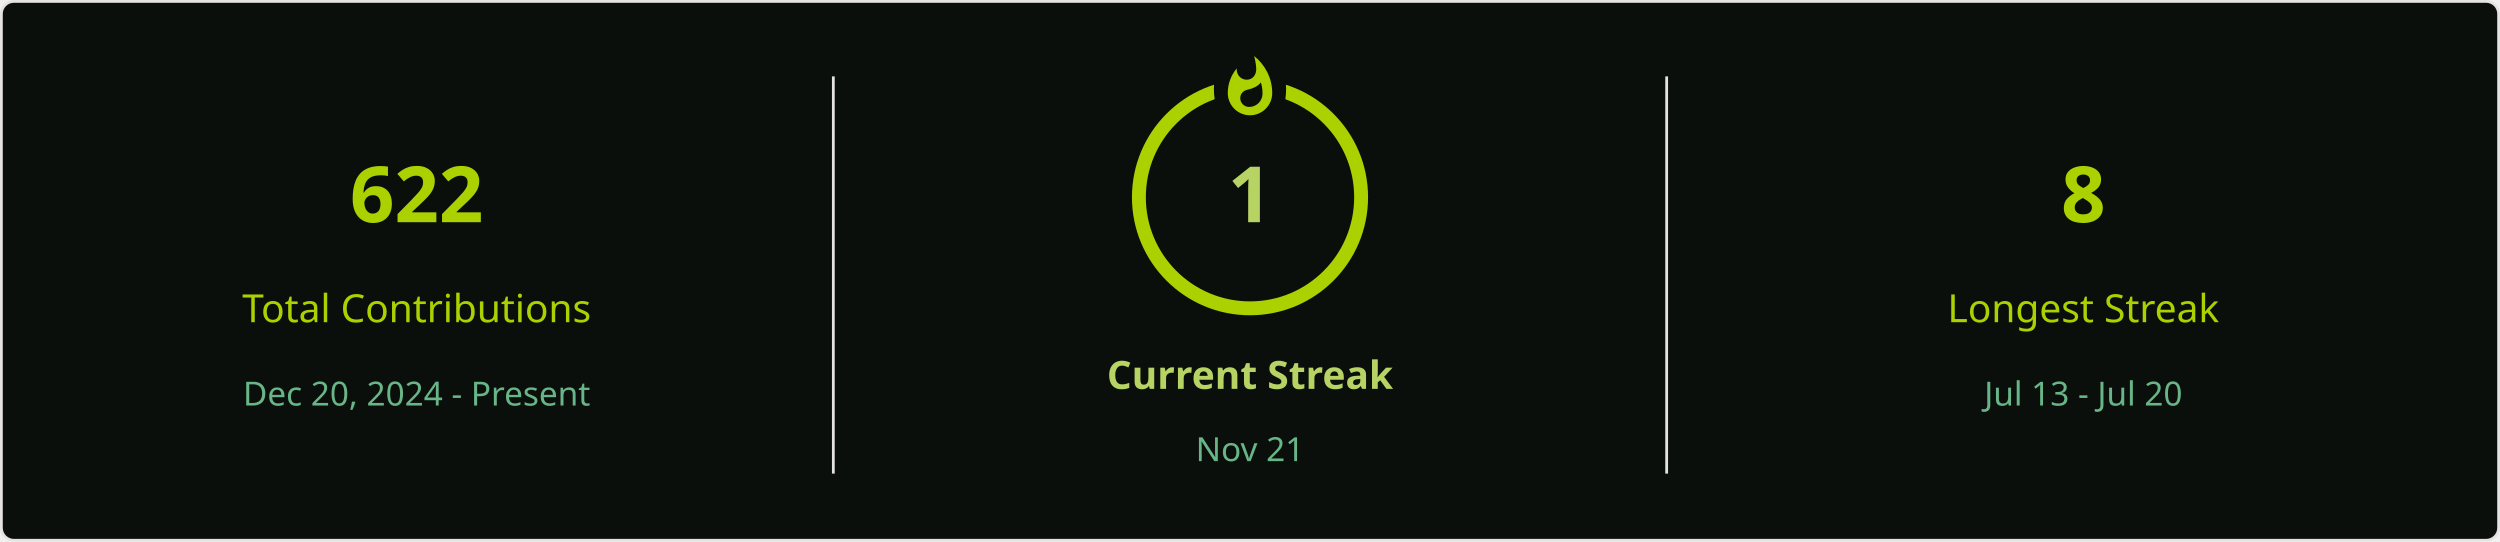
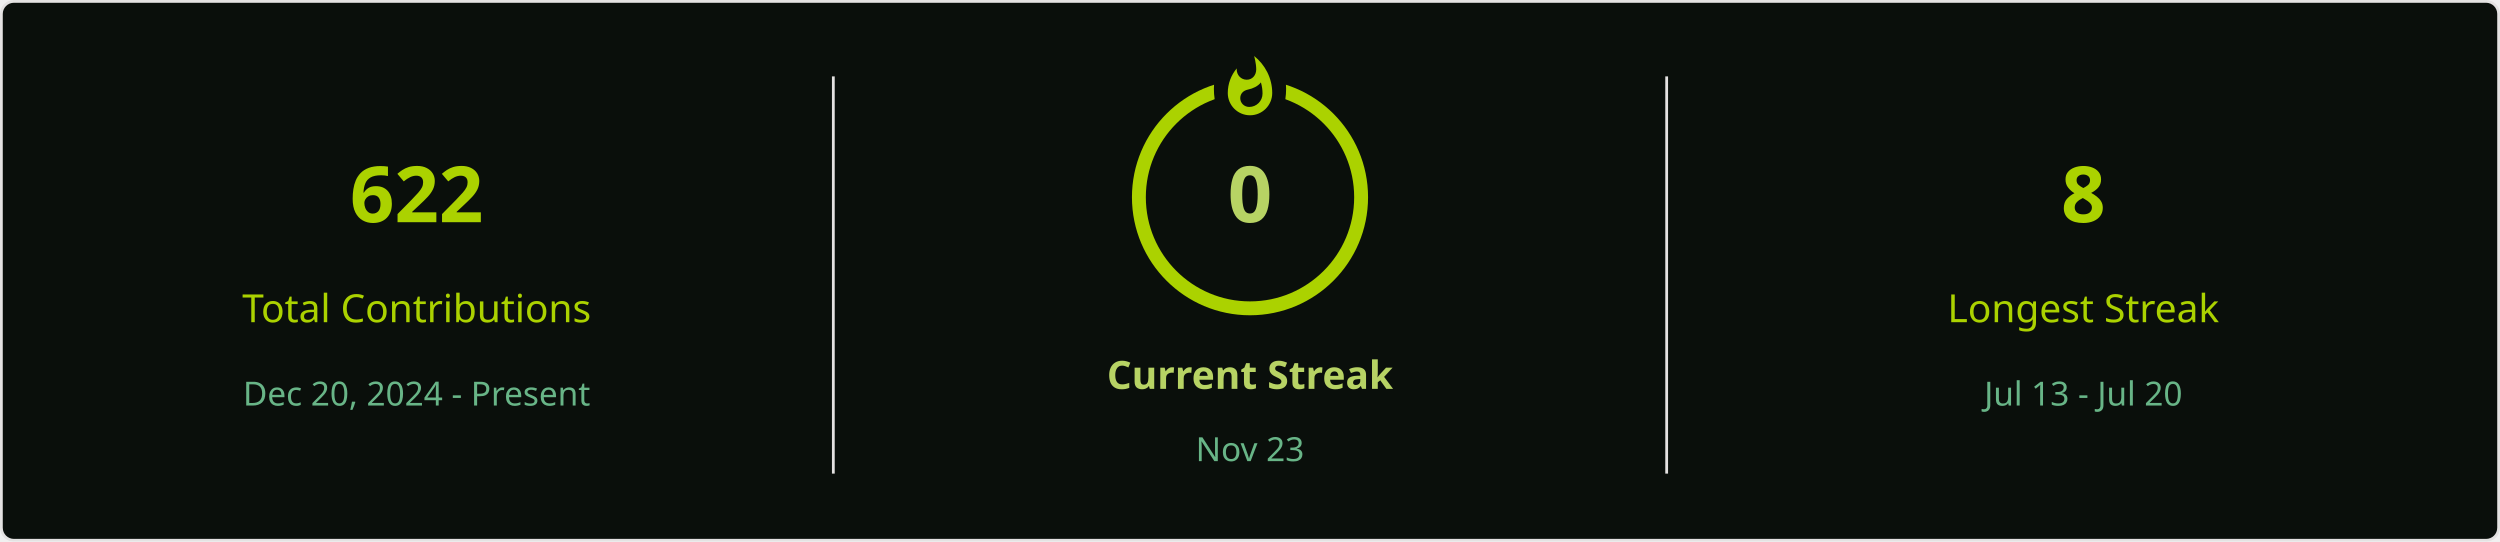
<svg xmlns="http://www.w3.org/2000/svg" style="isolation: isolate" viewBox="0 0 900 195" width="900px" height="195px" direction="ltr">
  <defs>
    <clipPath id="outer_rectangle">
      <rect width="900" height="195" rx="4.5" />
    </clipPath>
    <mask id="mask_out_ring_behind_fire">
      <rect width="900" height="195" fill="white" />
      <ellipse id="mask-ellipse" cx="450" cy="32" rx="13" ry="18" fill="black" />
    </mask>
  </defs>
  <g clip-path="url(#outer_rectangle)">
    <g style="isolation: isolate">
      <rect stroke="#E4E2E2" fill="#0A0F0B" rx="4.5" x="0.5" y="0.5" width="899" height="194" />
    </g>
    <g style="isolation: isolate">
      <line x1="300" y1="28" x2="300" y2="170" vector-effect="non-scaling-stroke" stroke-width="1" stroke="#E4E2E2" stroke-linejoin="miter" stroke-linecap="square" stroke-miterlimit="3" />
      <line x1="600" y1="28" x2="600" y2="170" vector-effect="non-scaling-stroke" stroke-width="1" stroke="#E4E2E2" stroke-linejoin="miter" stroke-linecap="square" stroke-miterlimit="3" />
    </g>
    <g style="isolation: isolate">
      <g transform="translate(150, 48)">
        <text x="0" y="32" stroke-width="0" text-anchor="middle" fill="#ABD200" stroke="none" font-family="&quot;Segoe UI&quot;, Ubuntu, sans-serif" font-weight="700" font-size="28px" font-style="normal" style="opacity: 1; opacity: 1;">
                        622
                    </text>
      </g>
      <g transform="translate(150, 84)">
        <text x="0" y="32" stroke-width="0" text-anchor="middle" fill="#ABD200" stroke="none" font-family="&quot;Segoe UI&quot;, Ubuntu, sans-serif" font-weight="400" font-size="14px" font-style="normal" style="opacity: 1; opacity: 1;">
                        Total Contributions
                    </text>
      </g>
      <g transform="translate(150, 114)">
        <text x="0" y="32" stroke-width="0" text-anchor="middle" fill="#68B587" stroke="none" font-family="&quot;Segoe UI&quot;, Ubuntu, sans-serif" font-weight="400" font-size="12px" font-style="normal" style="opacity: 1; opacity: 1;">
                        Dec 20, 2024 - Present
                    </text>
      </g>
    </g>
    <g style="isolation: isolate">
      <g transform="translate(450, 108)">
        <text x="0" y="32" stroke-width="0" text-anchor="middle" fill="#B7D364" stroke="none" font-family="&quot;Segoe UI&quot;, Ubuntu, sans-serif" font-weight="700" font-size="14px" font-style="normal" style="opacity: 1; opacity: 1;">
                        Current Streak
                    </text>
      </g>
      <g transform="translate(450, 145)">
        <text x="0" y="21" stroke-width="0" text-anchor="middle" fill="#68B587" stroke="none" font-family="&quot;Segoe UI&quot;, Ubuntu, sans-serif" font-weight="400" font-size="12px" font-style="normal" style="opacity: 1; opacity: 1;">
-                         Nov 21
+                         Nov 23
                    </text>
      </g>
      <g mask="url(#mask_out_ring_behind_fire)">
        <circle cx="450" cy="71" r="40" fill="none" stroke="#ABD200" stroke-width="5" style="opacity: 1; opacity: 1;" />
      </g>
      <g transform="translate(450, 19.5)" stroke-opacity="0" style="opacity: 1; opacity: 1;">
        <path d="M -12 -0.5 L 15 -0.5 L 15 23.5 L -12 23.5 L -12 -0.5 Z" fill="none" />
        <path d="M 1.5 0.67 C 1.5 0.67 2.24 3.32 2.24 5.47 C 2.24 7.53 0.89 9.2 -1.17 9.2 C -3.23 9.2 -4.79 7.53 -4.79 5.47 L -4.76 5.11 C -6.78 7.51 -8 10.62 -8 13.99 C -8 18.41 -4.42 22 0 22 C 4.42 22 8 18.41 8 13.99 C 8 8.6 5.41 3.79 1.5 0.67 Z M -0.29 19 C -2.07 19 -3.51 17.6 -3.51 15.86 C -3.51 14.24 -2.46 13.1 -0.7 12.74 C 1.07 12.38 2.9 11.53 3.92 10.16 C 4.31 11.45 4.51 12.81 4.51 14.2 C 4.51 16.85 2.36 19 -0.29 19 Z" fill="#ABD200" stroke-opacity="0" />
      </g>
      <g transform="translate(450, 48)">
        <text x="0" y="32" stroke-width="0" text-anchor="middle" fill="#B7D364" stroke="none" font-family="&quot;Segoe UI&quot;, Ubuntu, sans-serif" font-weight="700" font-size="28px" font-style="normal" style="font-size: 28px;">
-                         1
+                         0
                    </text>
      </g>
    </g>
    <g style="isolation: isolate">
      <g transform="translate(750, 48)">
        <text x="0" y="32" stroke-width="0" text-anchor="middle" fill="#ABD200" stroke="none" font-family="&quot;Segoe UI&quot;, Ubuntu, sans-serif" font-weight="700" font-size="28px" font-style="normal" style="opacity: 1; opacity: 1;">
                        8
                    </text>
      </g>
      <g transform="translate(750, 84)">
        <text x="0" y="32" stroke-width="0" text-anchor="middle" fill="#ABD200" stroke="none" font-family="&quot;Segoe UI&quot;, Ubuntu, sans-serif" font-weight="400" font-size="14px" font-style="normal" style="opacity: 1; opacity: 1;">
                        Longest Streak
                    </text>
      </g>
      <g transform="translate(750, 114)">
        <text x="0" y="32" stroke-width="0" text-anchor="middle" fill="#68B587" stroke="none" font-family="&quot;Segoe UI&quot;, Ubuntu, sans-serif" font-weight="400" font-size="12px" font-style="normal" style="opacity: 1; opacity: 1;">
                        Jul 13 - Jul 20
                    </text>
      </g>
    </g>
  </g>
</svg>
